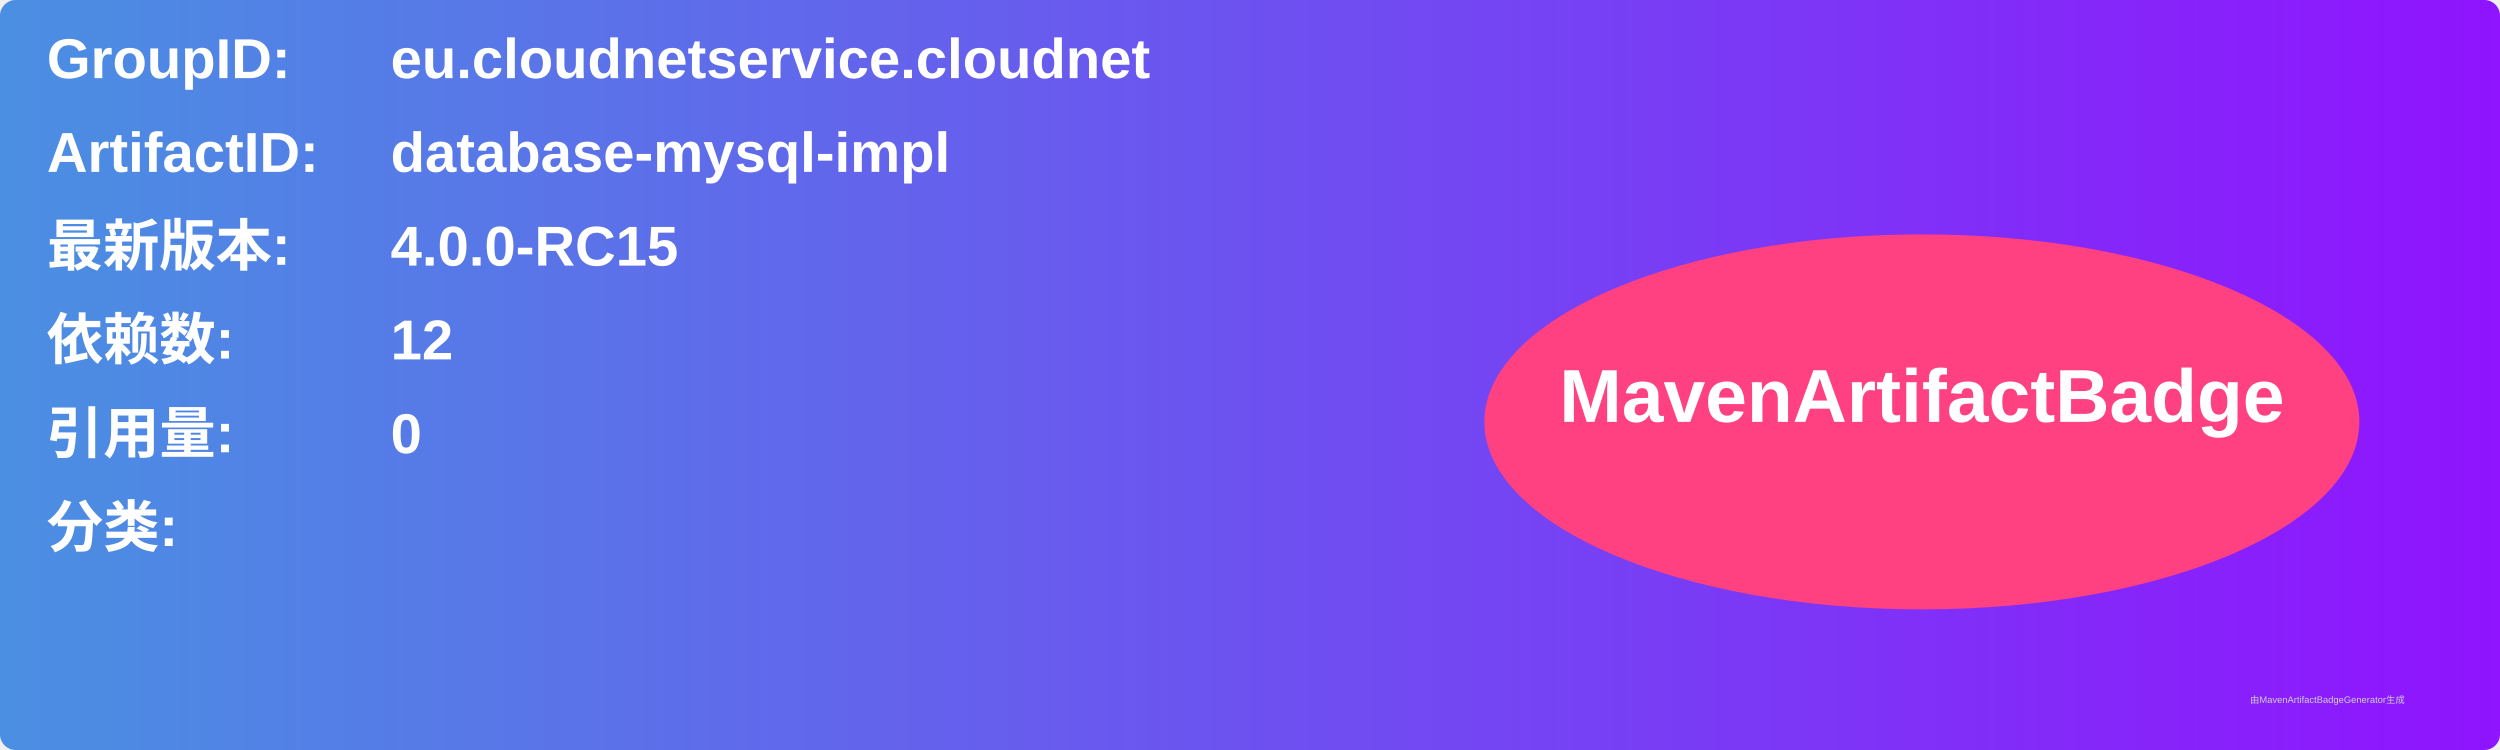
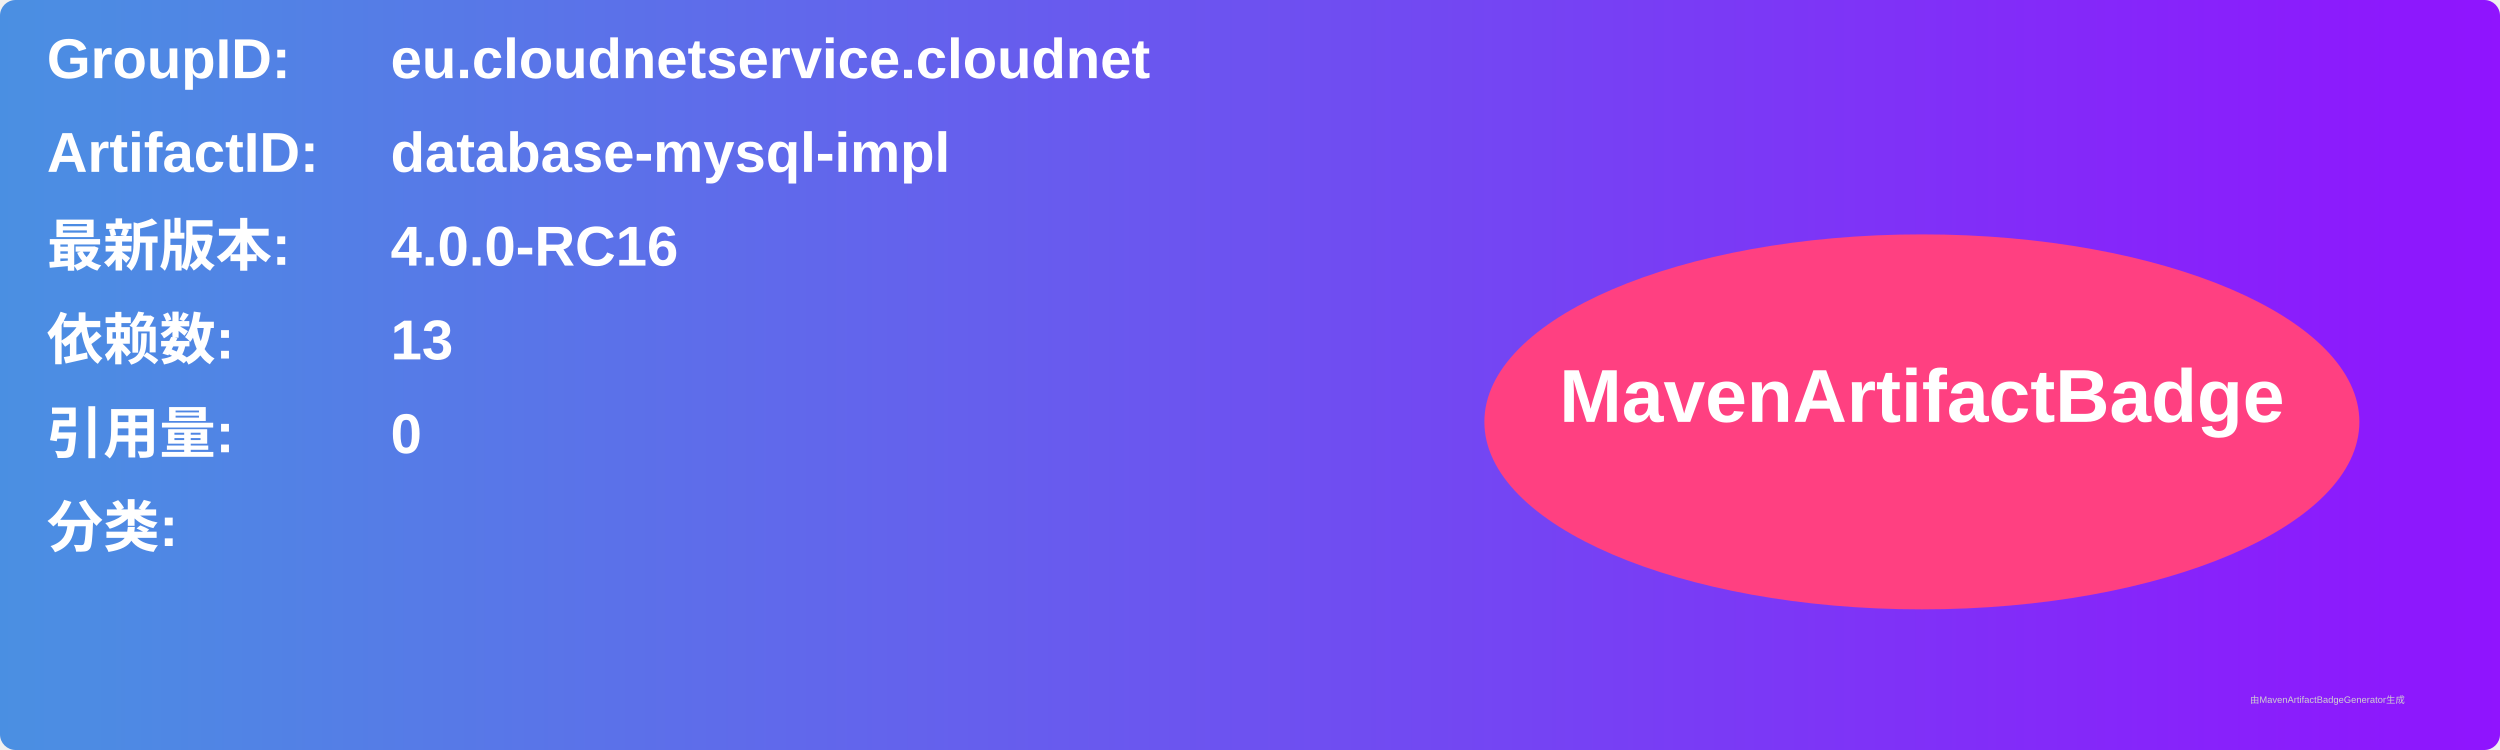
<svg xmlns="http://www.w3.org/2000/svg" width="800" height="240" viewBox="0 0 800 240">
  <linearGradient id="grad" x1="0%" y1="0%" x2="100%" y2="0%">
    <stop offset="0%" stop-color="#4a90e2" />
    <stop offset="100%" stop-color="#9013fe" />
  </linearGradient>
  <rect width="100%" height="100%" rx="5" ry="5" fill="url(#grad)" />
  <g transform="translate(15, 15)">
    <text x="0" y="10" font-family="Arial" font-size="18" fill="white" font-weight="bold" width="260">GroupID:</text>
    <text x="110" y="10" font-family="Arial" font-size="18" fill="white" font-weight="bold" width="460">eu.cloudnetservice.cloudnet</text>
    <text x="0" y="40" font-family="Arial" font-size="18" fill="white" font-weight="bold" width="260">ArtifactID:</text>
    <text x="110" y="40" font-family="Arial" font-size="18" fill="white" font-weight="bold" width="460">database-mysql-impl</text>
    <text x="0" y="70" font-family="Arial" font-size="18" fill="white" font-weight="bold">最新版本:</text>
    <text x="110" y="70" font-family="Arial" font-size="18" fill="white" font-weight="bold">
-       <tspan font-weight="bold">4.0.0-RC15</tspan>
+       <tspan font-weight="bold">4.0.0-RC16</tspan>
    </text>
    <text x="0" y="100" font-family="Arial" font-size="18" fill="white" font-weight="bold">依赖数: </text>
    <text x="110" y="100" font-family="Arial" font-size="18" fill="white">
-       <tspan font-weight="bold">12</tspan>
+       <tspan font-weight="bold">13</tspan>
    </text>
    <text x="0" y="130" font-family="Arial" font-size="18" fill="white" font-weight="bold">引用量: </text>
    <text x="110" y="130" font-family="Arial" font-size="18" fill="white">
      <tspan font-weight="bold">0</tspan>
    </text>
    <text x="0" y="160" font-family="Arial" font-size="18" fill="white" font-weight="bold">分类:</text>
    <text x="10" y="190" font-family="Arial" font-size="10" fill="white">
      <tspan font-weight="bold" />
    </text>
    <ellipse cx="600" cy="120" rx="140" ry="60" fill="#ff4081" />
    <text x="600" y="120" text-anchor="middle" font-family="Arial" font-size="24" fill="white" font-weight="bold">MavenArtifactBadge</text>
  </g>
  <text x="720" y="225" font-family="Arial" font-size="3" fill="#d0d0d0">由MavenArtifactBadgeGenerator生成</text>
</svg>
